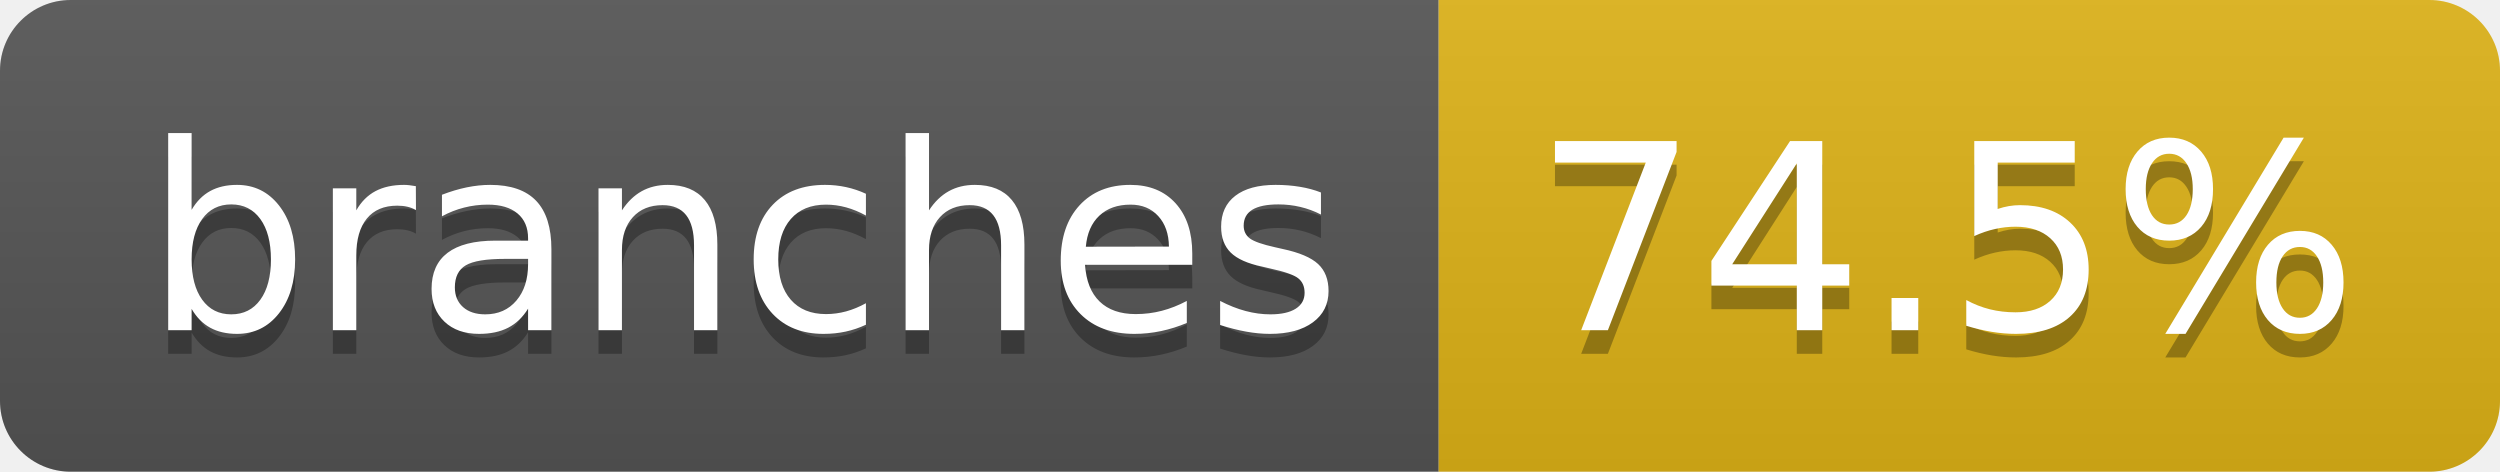
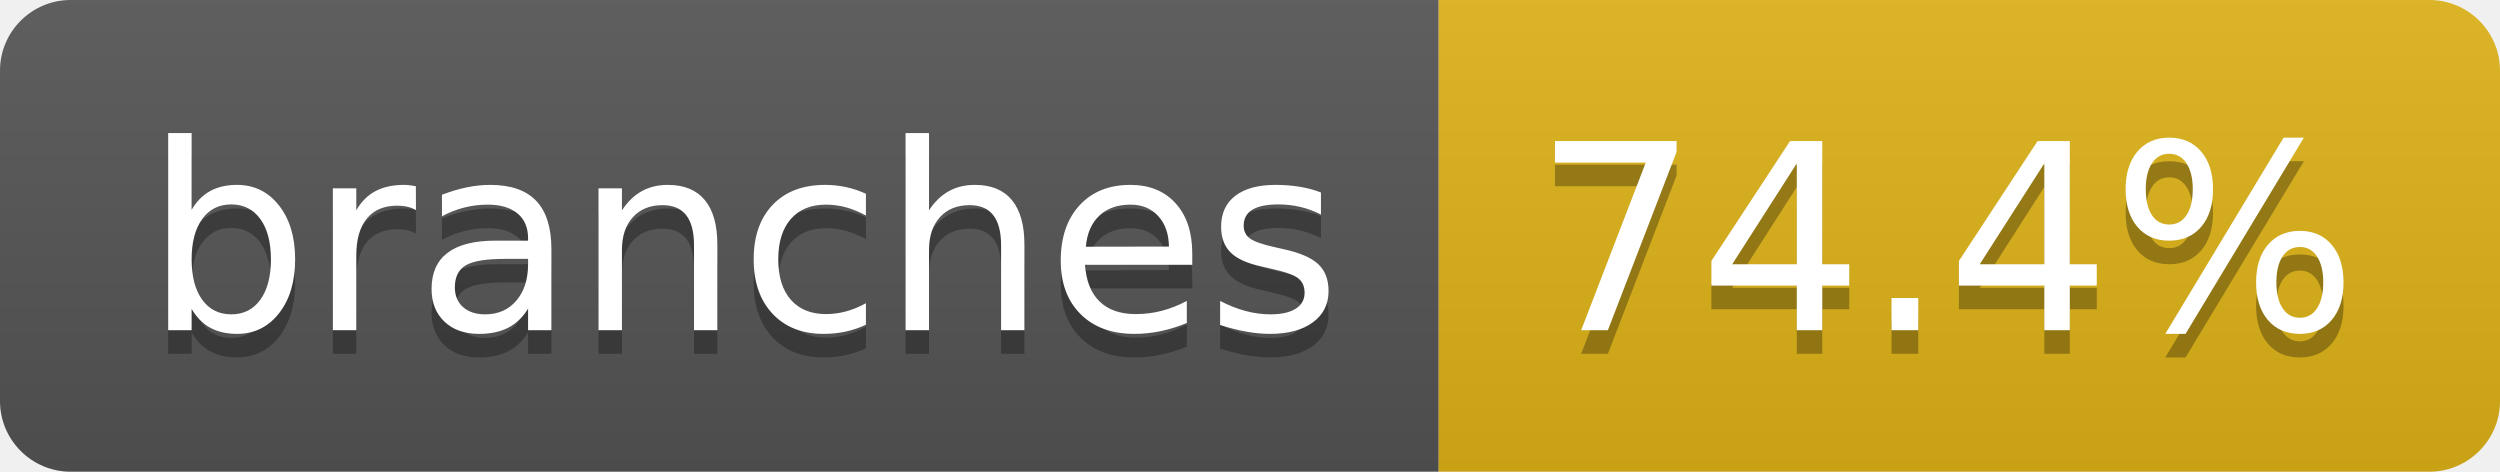
- <svg xmlns="http://www.w3.org/2000/svg" width="106" height="20" role="img" aria-label="branches: 74.5%">
+ <svg xmlns="http://www.w3.org/2000/svg" width="106" height="20" role="img" aria-label="branches: 74.4%">
  <linearGradient id="s" x2="0" y2="100%">
    <stop offset="0" stop-color="#bbb" stop-opacity=".1" />
    <stop offset="1" stop-opacity=".1" />
  </linearGradient>
  <clipPath id="r">
    <rect width="106" height="20" rx="3" fill="#fff" />
  </clipPath>
  <g clip-path="url(#r)">
    <rect width="61" height="20" fill="#555" />
    <rect x="61" width="45" height="20" fill="#dfb317" />
    <rect width="106" height="20" fill="url(#s)" />
  </g>
  <g fill="#fff" text-anchor="middle" font-family="Verdana,Geneva,DejaVu Sans,sans-serif" text-rendering="geometricPrecision" font-size="110">
    <text aria-hidden="true" x="315" y="150" fill="#010101" fill-opacity=".3" transform="scale(.1)" textLength="507">branches</text>
    <text x="315" y="140" transform="scale(.1)" fill="#fff" textLength="507">branches</text>
-     <text aria-hidden="true" x="825" y="150" fill="#010101" fill-opacity=".3" transform="scale(.1)" textLength="350">74.5%</text>
-     <text x="825" y="140" transform="scale(.1)" fill="#fff" textLength="350">74.5%</text>
+     <text aria-hidden="true" x="825" y="150" fill="#010101" fill-opacity=".3" transform="scale(.1)" textLength="350">74.4%</text>
+     <text x="825" y="140" transform="scale(.1)" fill="#fff" textLength="350">74.4%</text>
  </g>
</svg>
